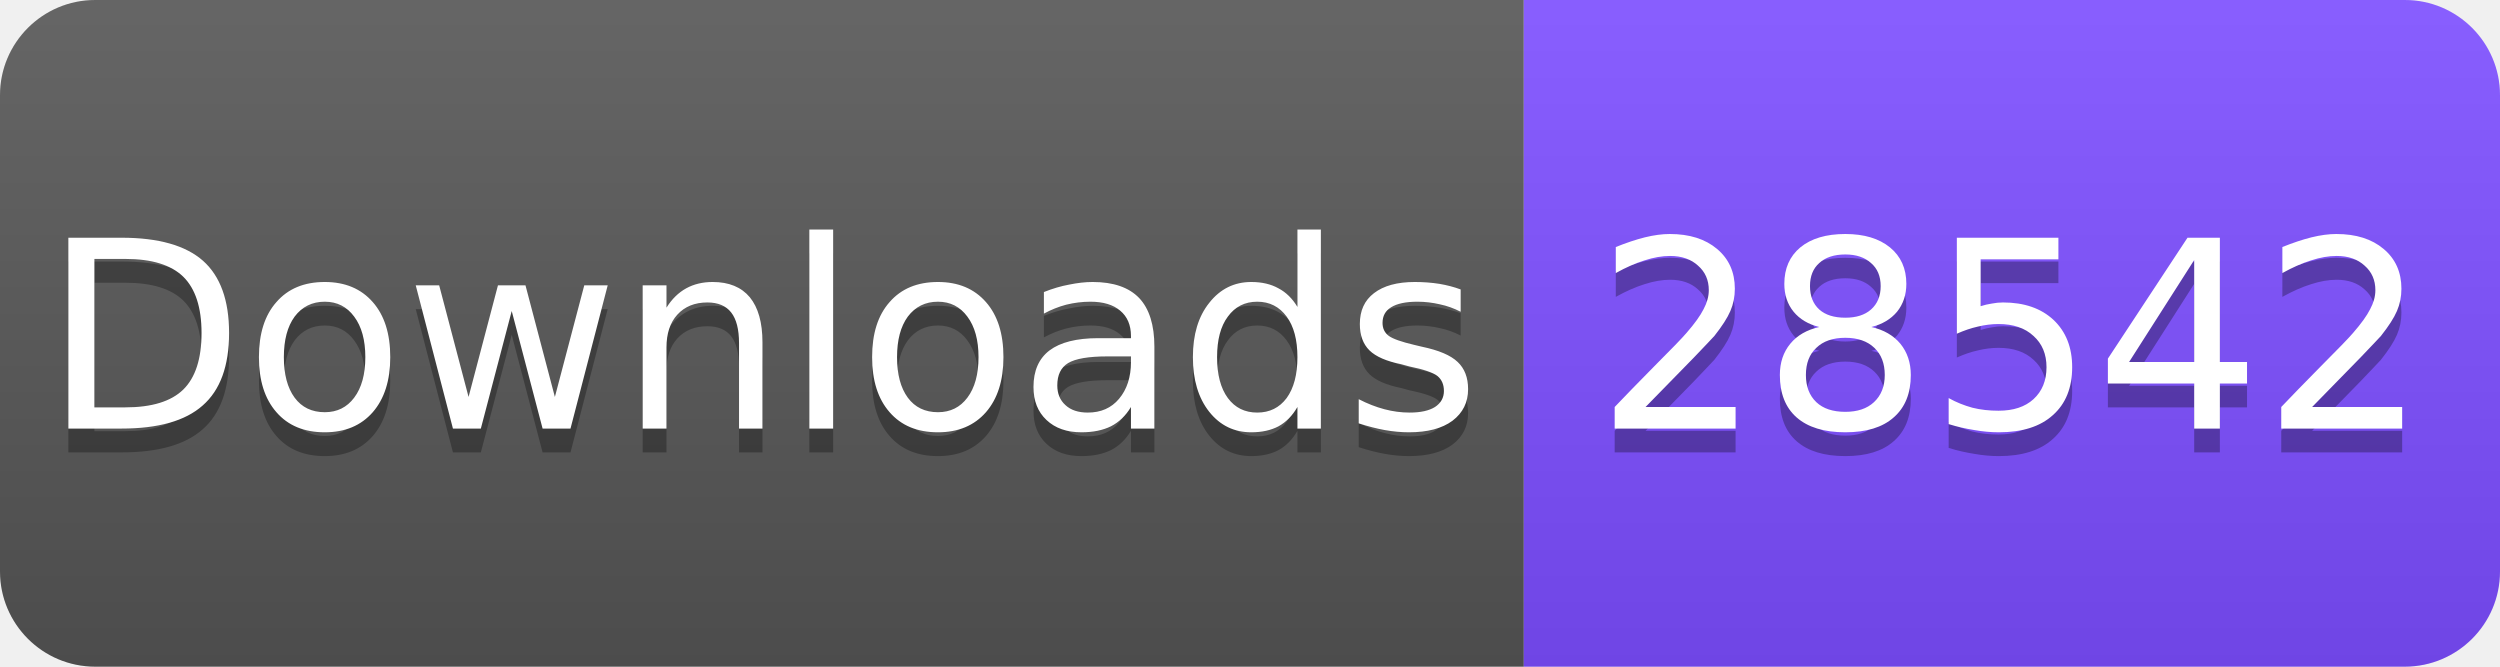
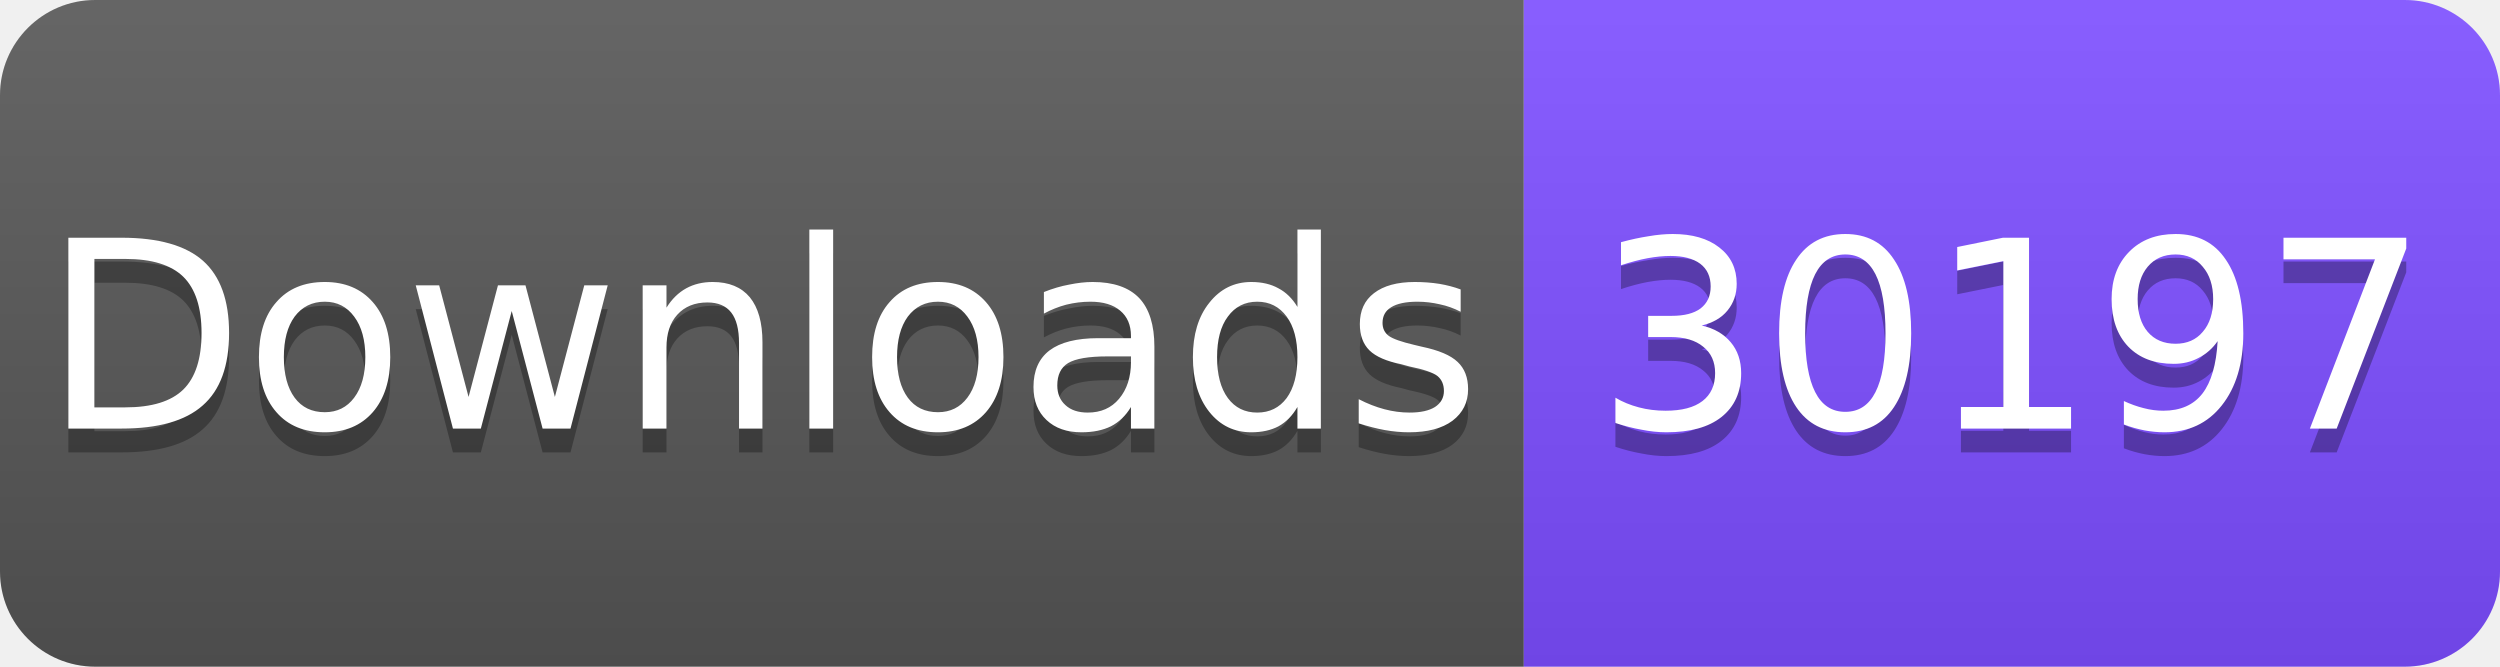
<svg xmlns="http://www.w3.org/2000/svg" width="105" height="28" viewBox="0 0 105 28">
  <linearGradient id="s" x2="0" y2="100%">
    <stop offset="0" stop-color="#fff" stop-opacity=".1" />
    <stop offset="1" stop-opacity=".1" />
  </linearGradient>
  <clipPath id="r">
    <rect width="105" height="28" rx="4" fill="#fff" />
  </clipPath>
  <g clip-path="url(#r)">
    <rect width="64" height="28" fill="#555" />
    <rect x="64" width="41" height="28" fill="#7C4DFF" />
    <rect width="105" height="28" fill="url(#s)" />
  </g>
  <g fill="#fff" text-anchor="middle" font-family="Verdana,Geneva,DejaVu Sans,sans-serif" font-size="11">
    <text x="32" y="19" fill="#010101" fill-opacity=".3">Downloads</text>
    <text x="32" y="18">Downloads</text>
-     <text x="84.5" y="19" fill="#010101" fill-opacity=".3">28542</text>
-     <text x="84.5" y="18">28542</text>
+     <text x="84.5" y="19" fill="#010101" fill-opacity=".3">30197</text>
+     <text x="84.5" y="18">30197</text>
  </g>
</svg>
